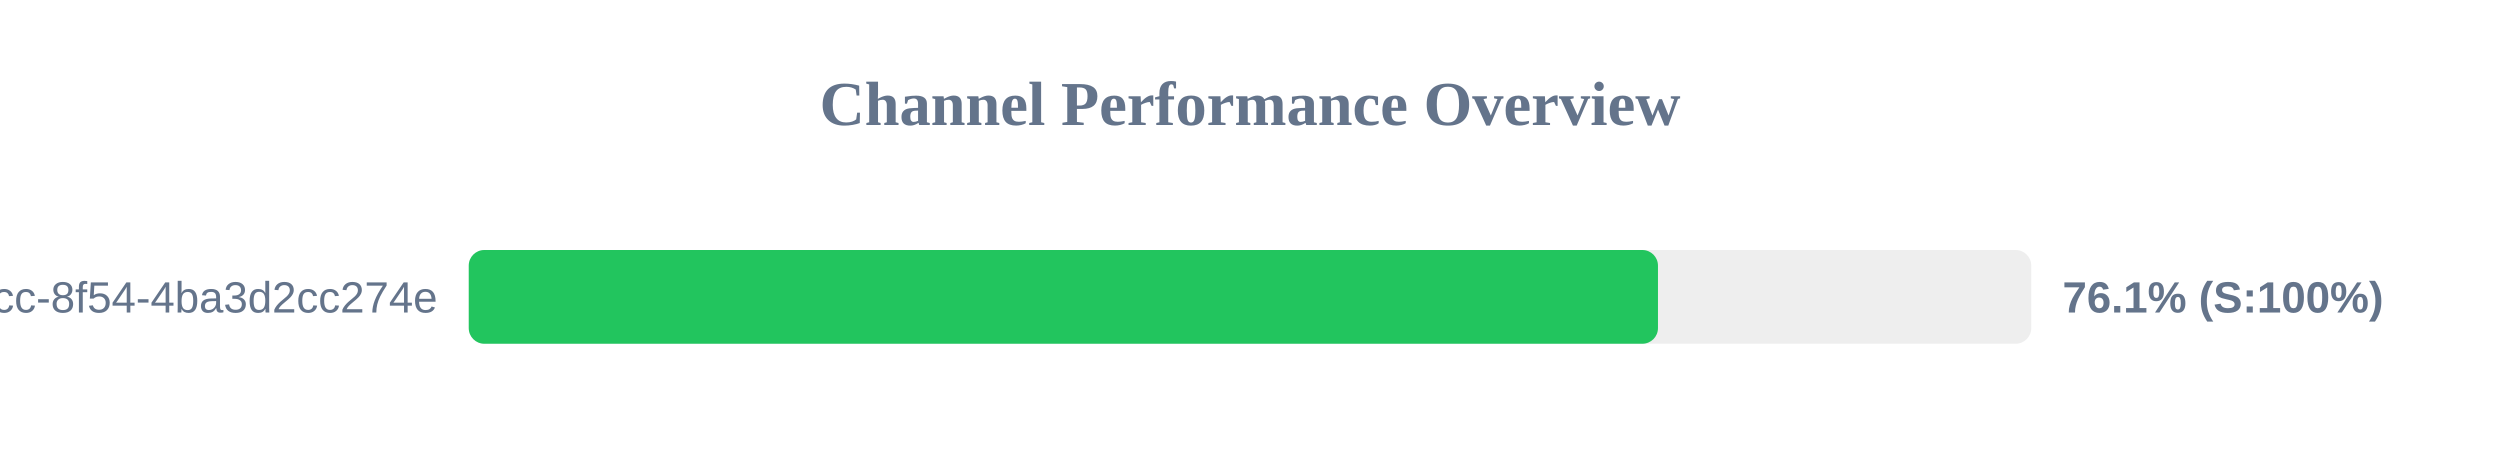
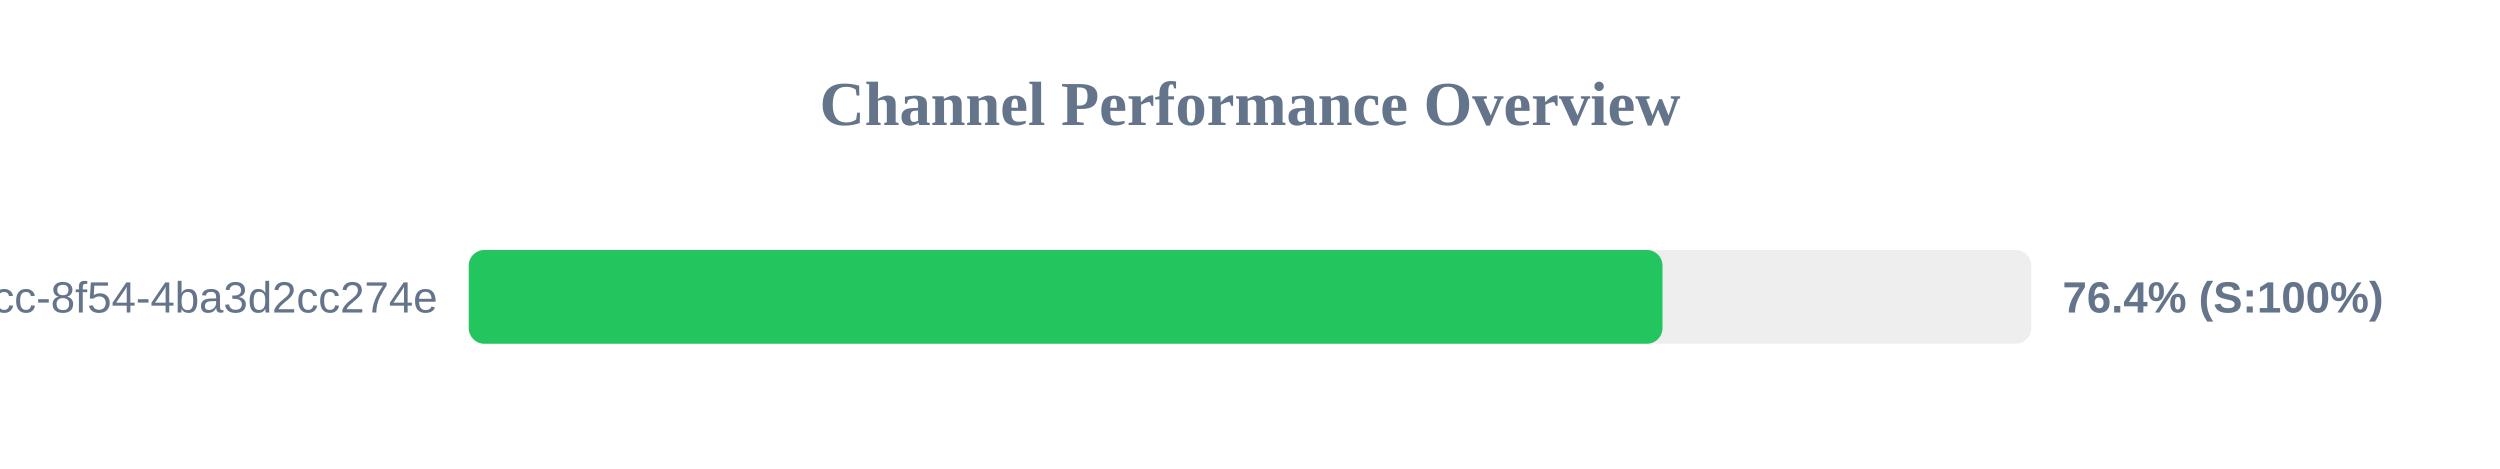
<svg xmlns="http://www.w3.org/2000/svg" width="800" height="150" version="1.1">
  <style>
        .row { font: 14px Arial; fill: #64748b; }
        .score { font: bold 14px Arial; fill: #64748b; }
    </style>
  <text x="400" y="40" text-anchor="middle" font-size="20px" font-weight="bold" fill="#64748b">Channel Performance Overview</text>
  <rect x="150" y="80" width="500" height="30" fill="#eee" rx="5" />
-   <rect x="150" y="80" width="380.55" height="30" fill="#22c55e" rx="5" />
+   <rect x="150" y="80" width="382.0" height="30" fill="#22c55e" rx="5" />
  <text x="140" y="100" text-anchor="end" class="row">?uuid=45cc0b3a-0adb-4dcc-8f54-4ba3d2cc274e</text>
-   <text x="660" y="100" text-anchor="start" class="score">76.1% (S:100%)</text>
+   <text x="660" y="100" text-anchor="start" class="score">76.4% (S:100%)</text>
</svg>
